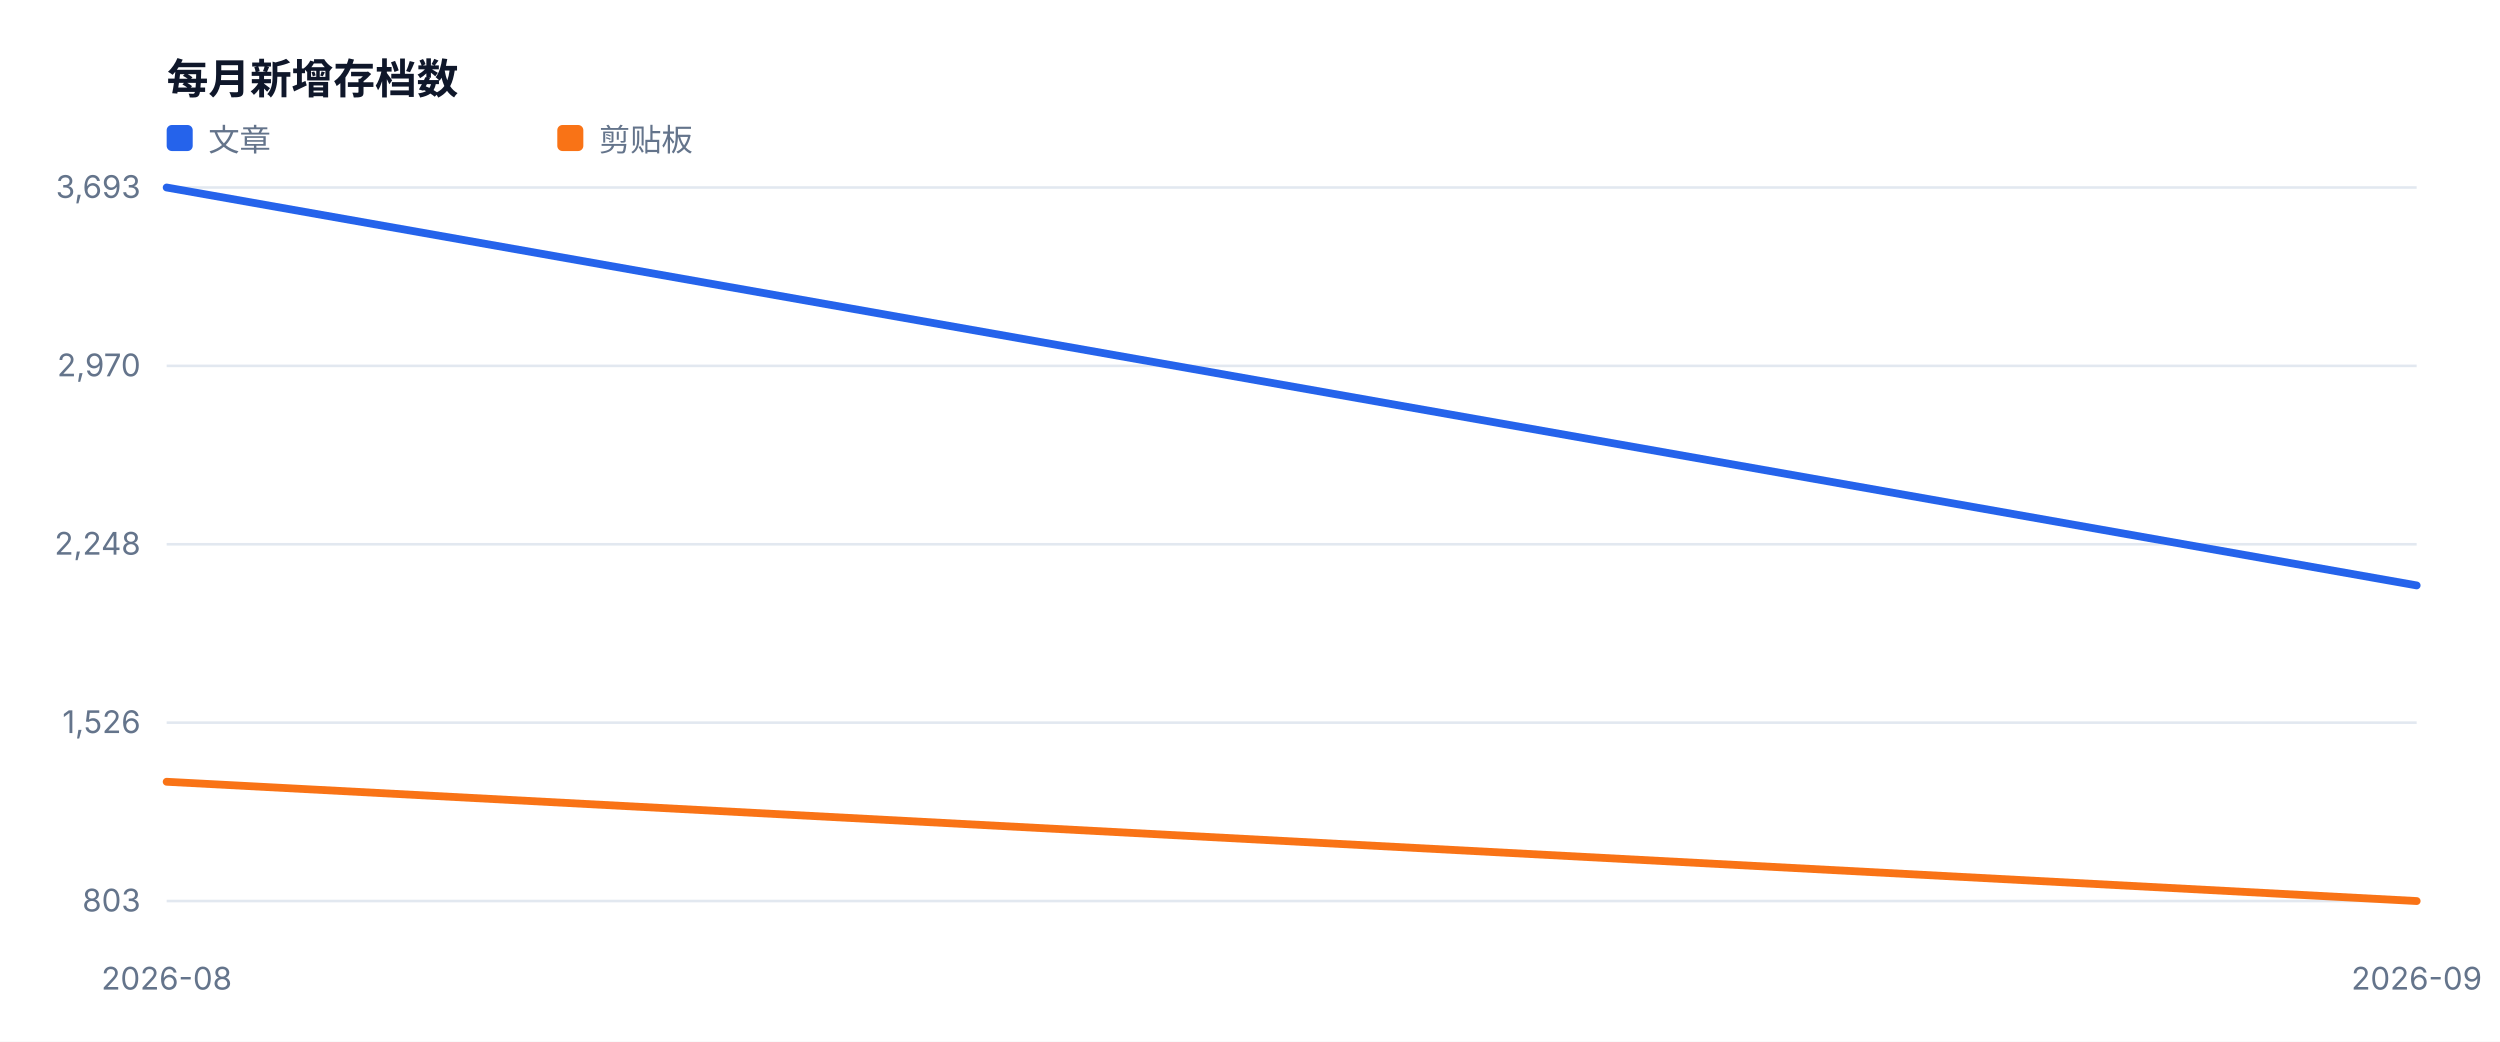
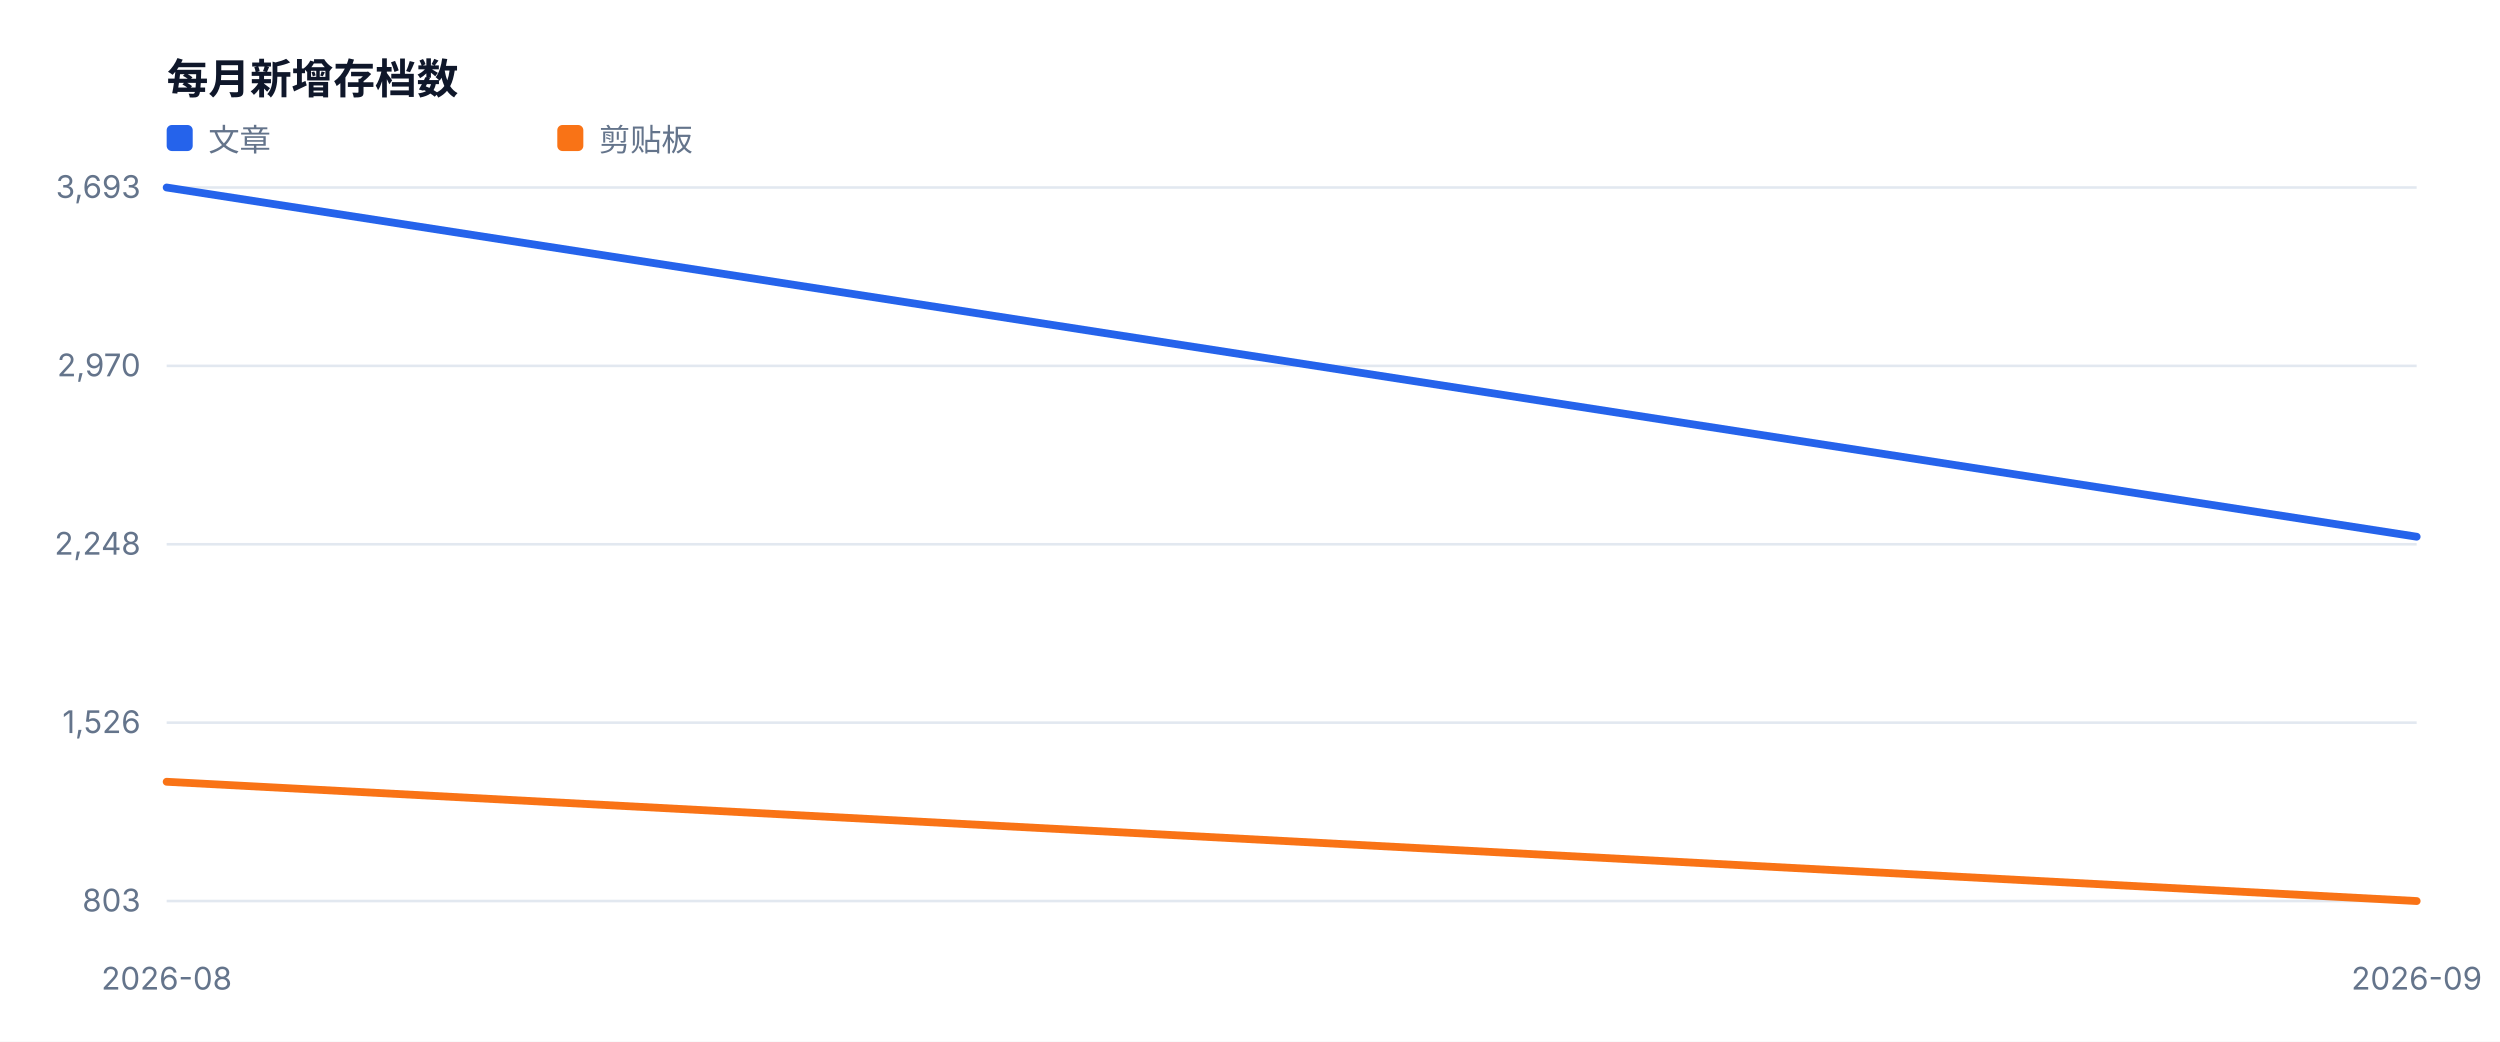
<svg xmlns="http://www.w3.org/2000/svg" width="960" height="400" viewBox="0 0 960 400" role="img">
  <style>text{font-family:-apple-system,BlinkMacSystemFont,'Segoe UI',sans-serif;fill:#334155}.muted{fill:#64748b;font-size:12px}.value{fill:#0f172a;font-size:28px;font-weight:700}.title{fill:#0f172a;font-size:16px;font-weight:700}</style>
  <rect width="100%" height="100%" fill="#ffffff" />
  <text x="64" y="36" class="title">每月新增存档数</text>
  <line x1="64" y1="346.0" x2="928" y2="346.0" stroke="#e2e8f0" />
  <text x="54" y="350.0" text-anchor="end" class="muted">803</text>
  <line x1="64" y1="277.5" x2="928" y2="277.5" stroke="#e2e8f0" />
  <text x="54" y="281.5" text-anchor="end" class="muted">1,526</text>
  <line x1="64" y1="209.0" x2="928" y2="209.0" stroke="#e2e8f0" />
  <text x="54" y="213.0" text-anchor="end" class="muted">2,248</text>
  <line x1="64" y1="140.5" x2="928" y2="140.5" stroke="#e2e8f0" />
  <text x="54" y="144.5" text-anchor="end" class="muted">2,970</text>
  <line x1="64" y1="72.0" x2="928" y2="72.0" stroke="#e2e8f0" />
  <text x="54" y="76.0" text-anchor="end" class="muted">3,693</text>
  <text x="64.0" y="380" text-anchor="middle" class="muted">2026-08</text>
  <text x="928.0" y="380" text-anchor="middle" class="muted">2026-09</text>
-   <polyline fill="none" stroke="#2563eb" stroke-width="3" stroke-linejoin="round" stroke-linecap="round" points="64.0,72.0 928.0,224.8" />
+   <polyline fill="none" stroke="#2563eb" stroke-width="3" stroke-linejoin="round" stroke-linecap="round" points="64.0,72.0 928.0,206.1" />
  <rect x="64" y="48" width="10" height="10" fill="#2563eb" rx="2" />
  <text x="80" y="58" class="muted">文章</text>
  <polyline fill="none" stroke="#f97316" stroke-width="3" stroke-linejoin="round" stroke-linecap="round" points="64.0,300.2 928.0,346.0" />
  <rect x="214" y="48" width="10" height="10" fill="#f97316" rx="2" />
  <text x="230" y="58" class="muted">剪贴板</text>
</svg>
